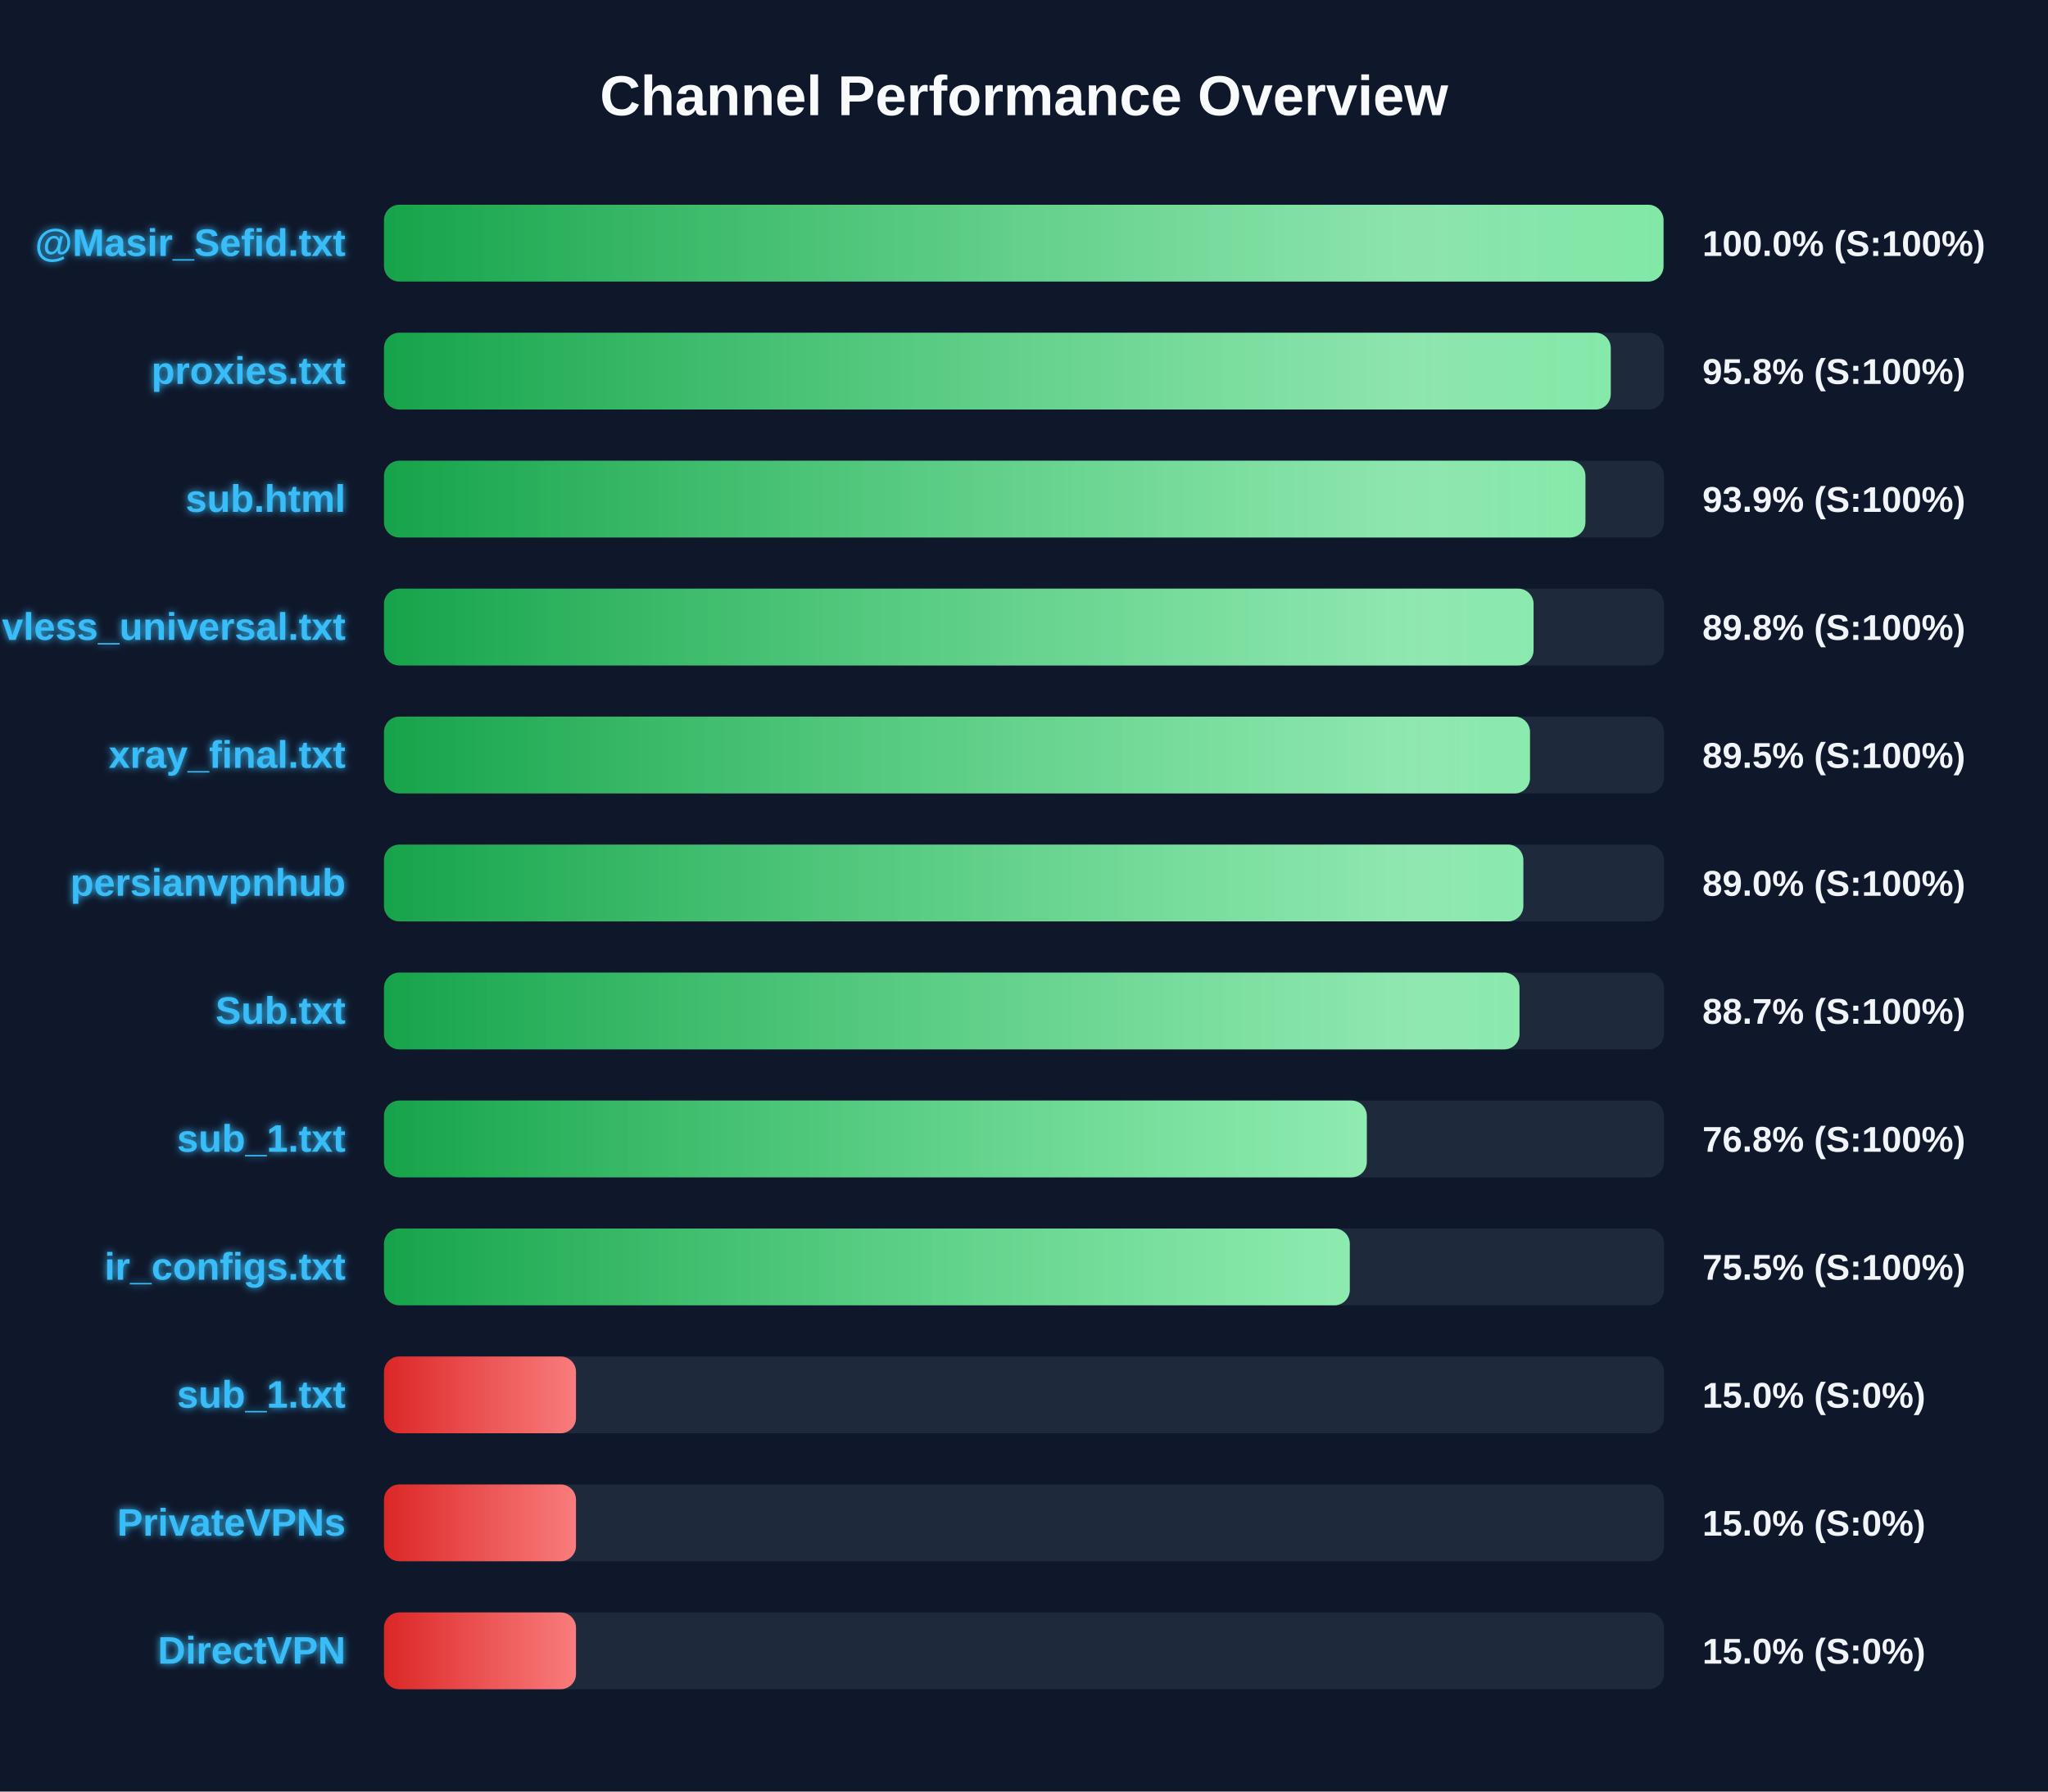
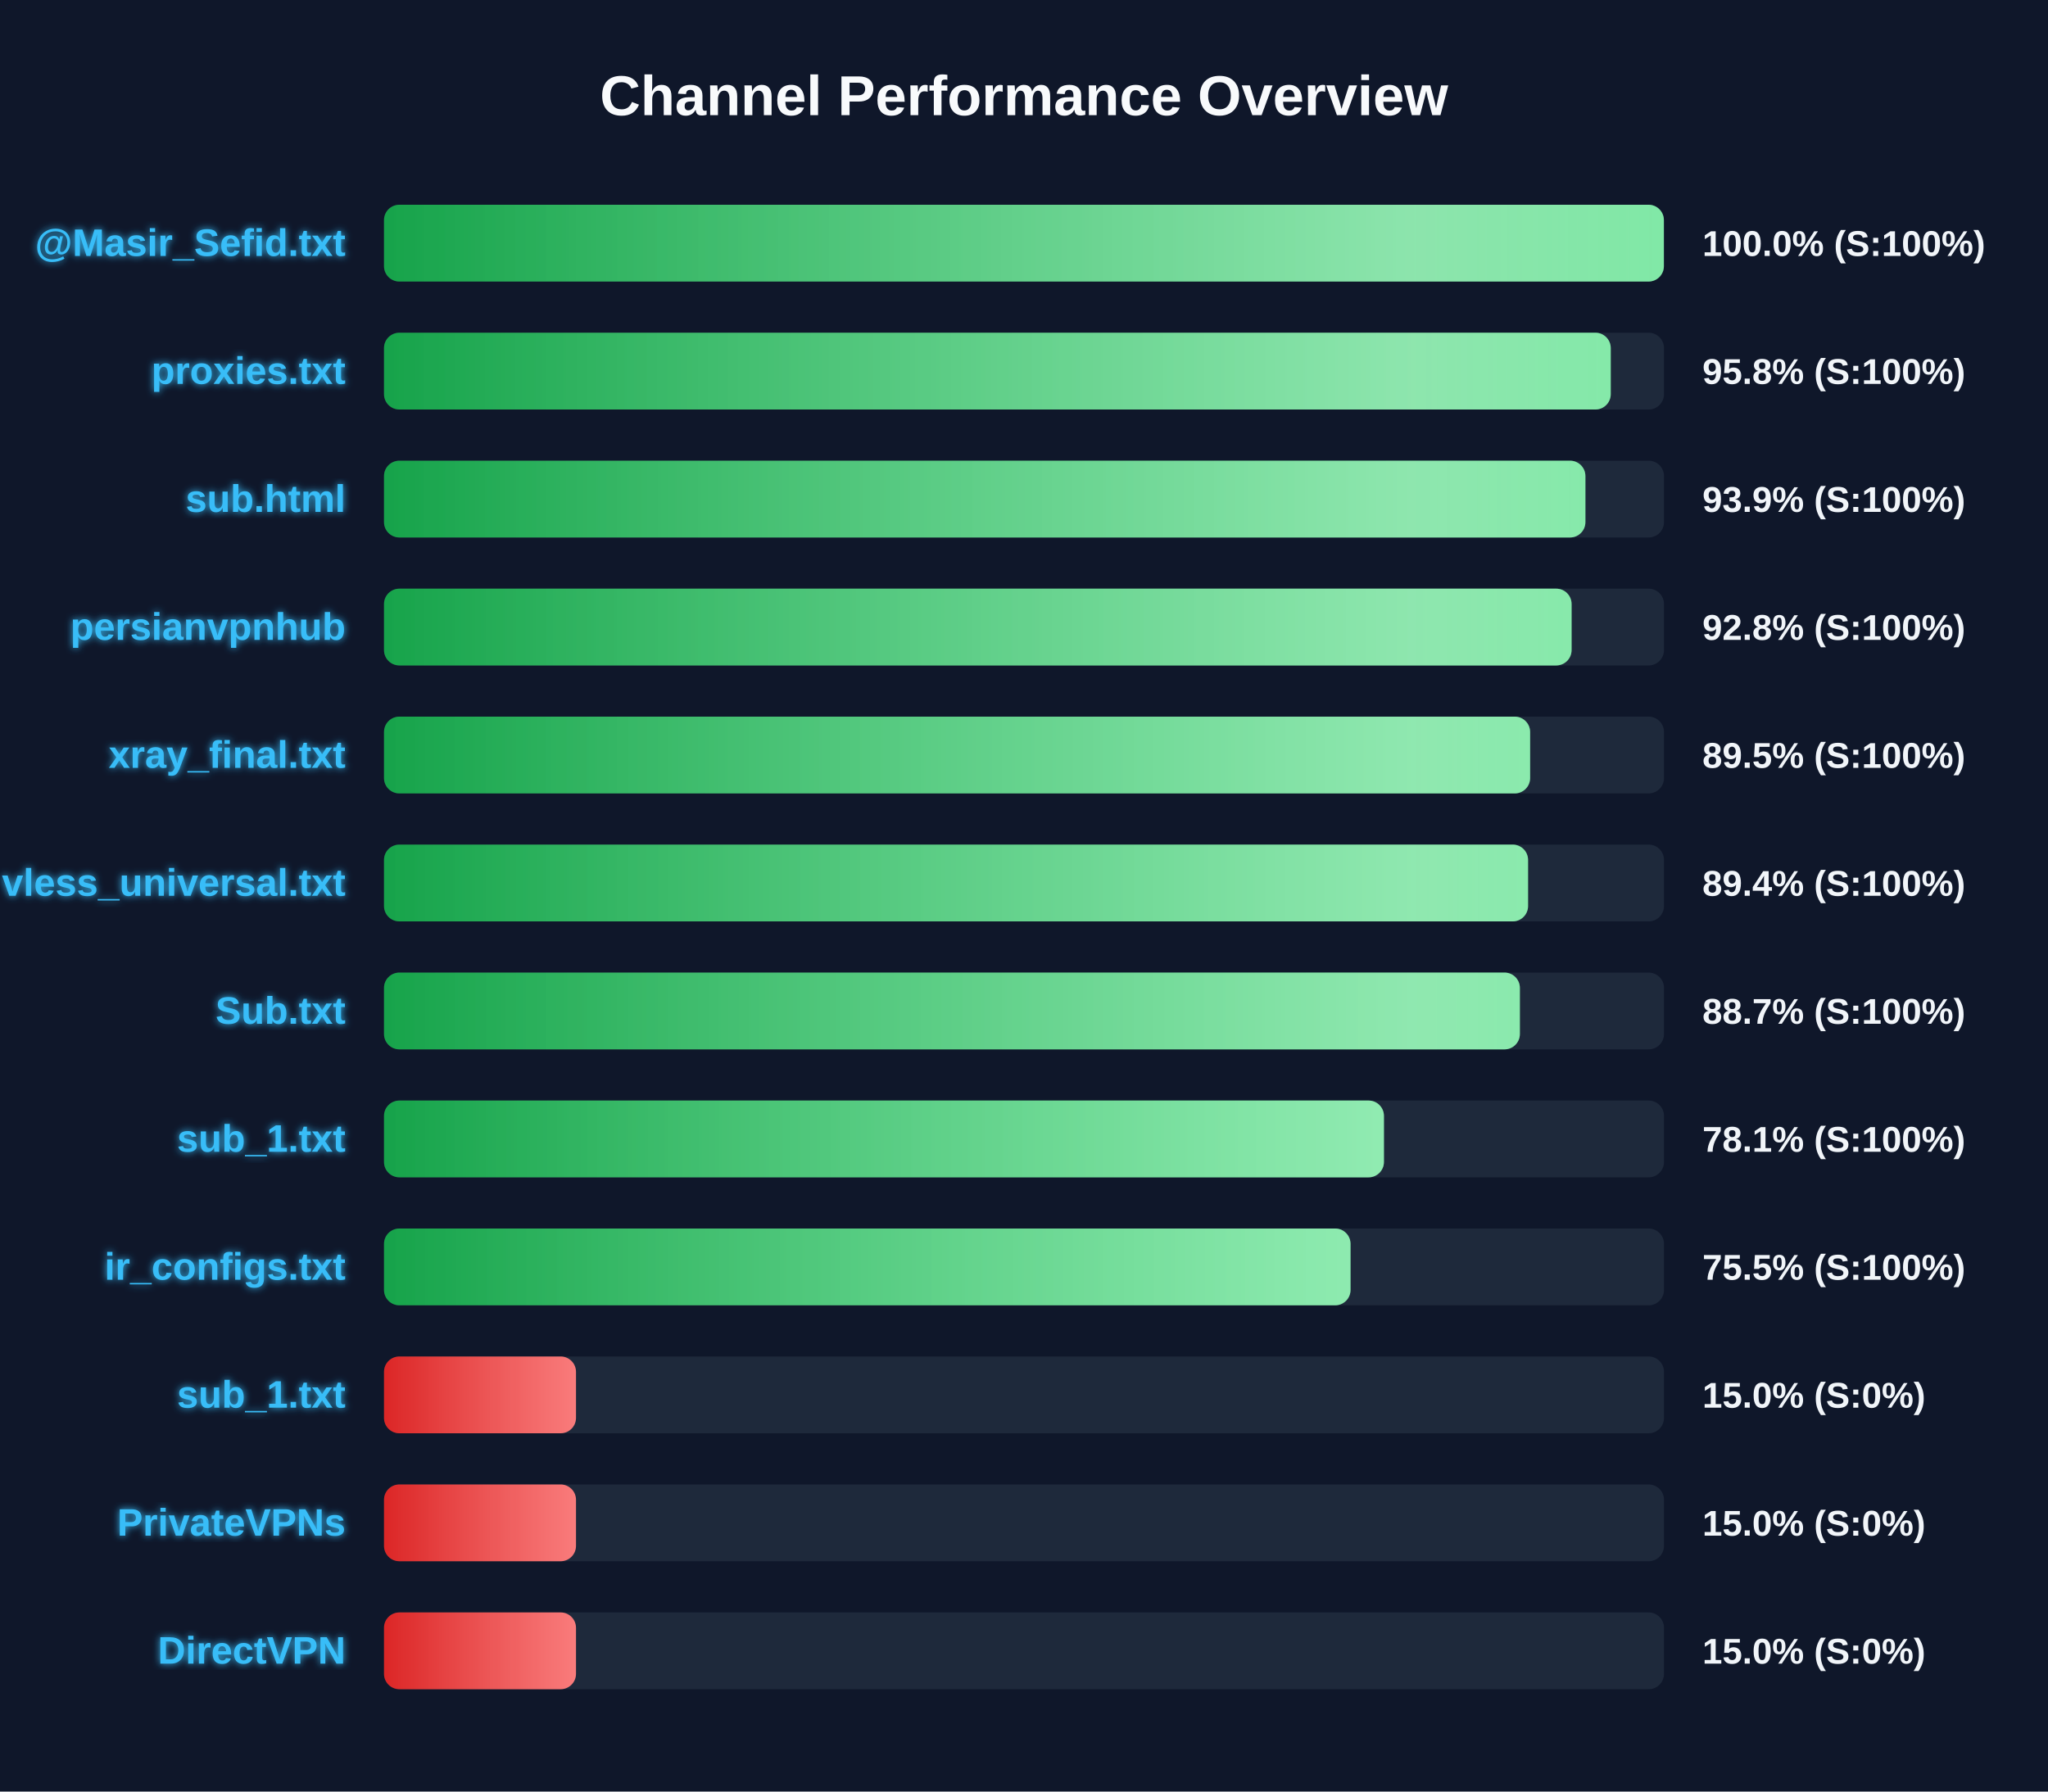
<svg xmlns="http://www.w3.org/2000/svg" width="800" height="700" version="1.1">
  <defs>
    <linearGradient id="grad-green" x1="0%" y1="0%" x2="100%" y2="0%">
      <stop offset="0%" stop-color="#16a34a" />
      <stop offset="100%" stop-color="#4ade80" />
    </linearGradient>
    <linearGradient id="grad-yellow" x1="0%" y1="0%" x2="100%" y2="0%">
      <stop offset="0%" stop-color="#ca8a04" />
      <stop offset="100%" stop-color="#fde047" />
    </linearGradient>
    <linearGradient id="grad-red" x1="0%" y1="0%" x2="100%" y2="0%">
      <stop offset="0%" stop-color="#dc2626" />
      <stop offset="100%" stop-color="#f87171" />
    </linearGradient>
    <linearGradient id="shimmer" x1="0%" y1="0%" x2="100%" y2="0%">
      <stop offset="0%" stop-color="rgba(255,255,255,0)" />
      <stop offset="50%" stop-color="rgba(255,255,255,0.4)" />
      <stop offset="100%" stop-color="rgba(255,255,255,0)" />
    </linearGradient>
    <filter id="glow" x="-20%" y="-20%" width="140%" height="140%">
      <feGaussianBlur stdDeviation="1.5" result="blur" />
      <feComposite in="SourceGraphic" in2="blur" operator="over" />
    </filter>
  </defs>
  <style>
        .bg-rect { fill: #0f172a; }
        .title { font: bold 22px 'Segoe UI', Arial, sans-serif; fill: #f8fafc; }
        .row { font: bold 15px 'Segoe UI', Arial, sans-serif; fill: #38bdf8; filter: url(#glow); }
        .score { font: bold 14px 'Segoe UI', Arial, sans-serif; fill: #f1f5f9; }
        @keyframes shimmer-anim {
            0% { transform: translateX(-100%); }
            100% { transform: translateX(200%); }
        }
        .shimmer-rect {
            animation: shimmer-anim 2.5s infinite linear;
        }
    </style>
  <rect width="100%" height="100%" class="bg-rect" />
  <text x="400" y="45" text-anchor="middle" class="title">Channel Performance Overview</text>
  <rect x="150" y="80" width="500" height="30" fill="#1e293b" rx="6" />
  <clipPath id="clip-0">
-     <rect x="150" y="80" width="499.8" height="30" rx="6" />
+     <rect x="150" y="80" width="499.95" height="30" rx="6" />
  </clipPath>
-   <rect x="150" y="80" width="499.8" height="30" fill="url(#grad-green)" rx="6" />
+   <rect x="150" y="80" width="499.95" height="30" fill="url(#grad-green)" rx="6" />
  <g clip-path="url(#clip-0)">
    <rect x="150" y="80" width="100%" height="30" fill="url(#shimmer)" class="shimmer-rect" />
  </g>
  <text x="135" y="100" text-anchor="end" class="row">@Masir_Sefid.txt</text>
  <text x="665" y="100" text-anchor="start" class="score">100.0% (S:100%)</text>
  <rect x="150" y="130" width="500" height="30" fill="#1e293b" rx="6" />
  <clipPath id="clip-1">
    <rect x="150" y="130" width="479.2" height="30" rx="6" />
  </clipPath>
  <rect x="150" y="130" width="479.2" height="30" fill="url(#grad-green)" rx="6" />
  <g clip-path="url(#clip-1)">
    <rect x="150" y="130" width="100%" height="30" fill="url(#shimmer)" class="shimmer-rect" />
  </g>
  <text x="135" y="150" text-anchor="end" class="row">proxies.txt</text>
  <text x="665" y="150" text-anchor="start" class="score">95.8% (S:100%)</text>
  <rect x="150" y="180" width="500" height="30" fill="#1e293b" rx="6" />
  <clipPath id="clip-2">
    <rect x="150" y="180" width="469.3" height="30" rx="6" />
  </clipPath>
  <rect x="150" y="180" width="469.3" height="30" fill="url(#grad-green)" rx="6" />
  <g clip-path="url(#clip-2)">
    <rect x="150" y="180" width="100%" height="30" fill="url(#shimmer)" class="shimmer-rect" />
  </g>
  <text x="135" y="200" text-anchor="end" class="row">sub.html</text>
  <text x="665" y="200" text-anchor="start" class="score">93.9% (S:100%)</text>
  <rect x="150" y="230" width="500" height="30" fill="#1e293b" rx="6" />
  <clipPath id="clip-3">
-     <rect x="150" y="230" width="449.05" height="30" rx="6" />
+     <rect x="150" y="230" width="463.9" height="30" rx="6" />
  </clipPath>
-   <rect x="150" y="230" width="449.05" height="30" fill="url(#grad-green)" rx="6" />
+   <rect x="150" y="230" width="463.9" height="30" fill="url(#grad-green)" rx="6" />
  <g clip-path="url(#clip-3)">
    <rect x="150" y="230" width="100%" height="30" fill="url(#shimmer)" class="shimmer-rect" />
  </g>
-   <text x="135" y="250" text-anchor="end" class="row">vless_universal.txt</text>
-   <text x="665" y="250" text-anchor="start" class="score">89.8% (S:100%)</text>
+   <text x="135" y="250" text-anchor="end" class="row">persianvpnhub</text>
+   <text x="665" y="250" text-anchor="start" class="score">92.8% (S:100%)</text>
  <rect x="150" y="280" width="500" height="30" fill="#1e293b" rx="6" />
  <clipPath id="clip-4">
-     <rect x="150" y="280" width="447.65" height="30" rx="6" />
+     <rect x="150" y="280" width="447.7" height="30" rx="6" />
  </clipPath>
-   <rect x="150" y="280" width="447.65" height="30" fill="url(#grad-green)" rx="6" />
+   <rect x="150" y="280" width="447.7" height="30" fill="url(#grad-green)" rx="6" />
  <g clip-path="url(#clip-4)">
    <rect x="150" y="280" width="100%" height="30" fill="url(#shimmer)" class="shimmer-rect" />
  </g>
  <text x="135" y="300" text-anchor="end" class="row">xray_final.txt</text>
  <text x="665" y="300" text-anchor="start" class="score">89.5% (S:100%)</text>
  <rect x="150" y="330" width="500" height="30" fill="#1e293b" rx="6" />
  <clipPath id="clip-5">
-     <rect x="150" y="330" width="445.05" height="30" rx="6" />
+     <rect x="150" y="330" width="446.9" height="30" rx="6" />
  </clipPath>
-   <rect x="150" y="330" width="445.05" height="30" fill="url(#grad-green)" rx="6" />
+   <rect x="150" y="330" width="446.9" height="30" fill="url(#grad-green)" rx="6" />
  <g clip-path="url(#clip-5)">
    <rect x="150" y="330" width="100%" height="30" fill="url(#shimmer)" class="shimmer-rect" />
  </g>
-   <text x="135" y="350" text-anchor="end" class="row">persianvpnhub</text>
-   <text x="665" y="350" text-anchor="start" class="score">89.0% (S:100%)</text>
+   <text x="135" y="350" text-anchor="end" class="row">vless_universal.txt</text>
+   <text x="665" y="350" text-anchor="start" class="score">89.4% (S:100%)</text>
  <rect x="150" y="380" width="500" height="30" fill="#1e293b" rx="6" />
  <clipPath id="clip-6">
-     <rect x="150" y="380" width="443.55" height="30" rx="6" />
+     <rect x="150" y="380" width="443.7" height="30" rx="6" />
  </clipPath>
-   <rect x="150" y="380" width="443.55" height="30" fill="url(#grad-green)" rx="6" />
+   <rect x="150" y="380" width="443.7" height="30" fill="url(#grad-green)" rx="6" />
  <g clip-path="url(#clip-6)">
    <rect x="150" y="380" width="100%" height="30" fill="url(#shimmer)" class="shimmer-rect" />
  </g>
  <text x="135" y="400" text-anchor="end" class="row">Sub.txt</text>
  <text x="665" y="400" text-anchor="start" class="score">88.7% (S:100%)</text>
  <rect x="150" y="430" width="500" height="30" fill="#1e293b" rx="6" />
  <clipPath id="clip-7">
-     <rect x="150" y="430" width="383.9" height="30" rx="6" />
+     <rect x="150" y="430" width="390.6" height="30" rx="6" />
  </clipPath>
-   <rect x="150" y="430" width="383.9" height="30" fill="url(#grad-green)" rx="6" />
+   <rect x="150" y="430" width="390.6" height="30" fill="url(#grad-green)" rx="6" />
  <g clip-path="url(#clip-7)">
    <rect x="150" y="430" width="100%" height="30" fill="url(#shimmer)" class="shimmer-rect" />
  </g>
  <text x="135" y="450" text-anchor="end" class="row">sub_1.txt</text>
-   <text x="665" y="450" text-anchor="start" class="score">76.8% (S:100%)</text>
+   <text x="665" y="450" text-anchor="start" class="score">78.1% (S:100%)</text>
  <rect x="150" y="480" width="500" height="30" fill="#1e293b" rx="6" />
  <clipPath id="clip-8">
-     <rect x="150" y="480" width="377.25" height="30" rx="6" />
+     <rect x="150" y="480" width="377.55" height="30" rx="6" />
  </clipPath>
-   <rect x="150" y="480" width="377.25" height="30" fill="url(#grad-green)" rx="6" />
+   <rect x="150" y="480" width="377.55" height="30" fill="url(#grad-green)" rx="6" />
  <g clip-path="url(#clip-8)">
    <rect x="150" y="480" width="100%" height="30" fill="url(#shimmer)" class="shimmer-rect" />
  </g>
  <text x="135" y="500" text-anchor="end" class="row">ir_configs.txt</text>
  <text x="665" y="500" text-anchor="start" class="score">75.5% (S:100%)</text>
  <rect x="150" y="530" width="500" height="30" fill="#1e293b" rx="6" />
  <clipPath id="clip-9">
    <rect x="150" y="530" width="75.0" height="30" rx="6" />
  </clipPath>
  <rect x="150" y="530" width="75.0" height="30" fill="url(#grad-red)" rx="6" />
  <g clip-path="url(#clip-9)">
    <rect x="150" y="530" width="100%" height="30" fill="url(#shimmer)" class="shimmer-rect" />
  </g>
  <text x="135" y="550" text-anchor="end" class="row">sub_1.txt</text>
  <text x="665" y="550" text-anchor="start" class="score">15.0% (S:0%)</text>
  <rect x="150" y="580" width="500" height="30" fill="#1e293b" rx="6" />
  <clipPath id="clip-10">
    <rect x="150" y="580" width="75.0" height="30" rx="6" />
  </clipPath>
  <rect x="150" y="580" width="75.0" height="30" fill="url(#grad-red)" rx="6" />
  <g clip-path="url(#clip-10)">
    <rect x="150" y="580" width="100%" height="30" fill="url(#shimmer)" class="shimmer-rect" />
  </g>
  <text x="135" y="600" text-anchor="end" class="row">PrivateVPNs</text>
  <text x="665" y="600" text-anchor="start" class="score">15.0% (S:0%)</text>
  <rect x="150" y="630" width="500" height="30" fill="#1e293b" rx="6" />
  <clipPath id="clip-11">
    <rect x="150" y="630" width="75.0" height="30" rx="6" />
  </clipPath>
  <rect x="150" y="630" width="75.0" height="30" fill="url(#grad-red)" rx="6" />
  <g clip-path="url(#clip-11)">
    <rect x="150" y="630" width="100%" height="30" fill="url(#shimmer)" class="shimmer-rect" />
  </g>
  <text x="135" y="650" text-anchor="end" class="row">DirectVPN</text>
  <text x="665" y="650" text-anchor="start" class="score">15.0% (S:0%)</text>
</svg>
